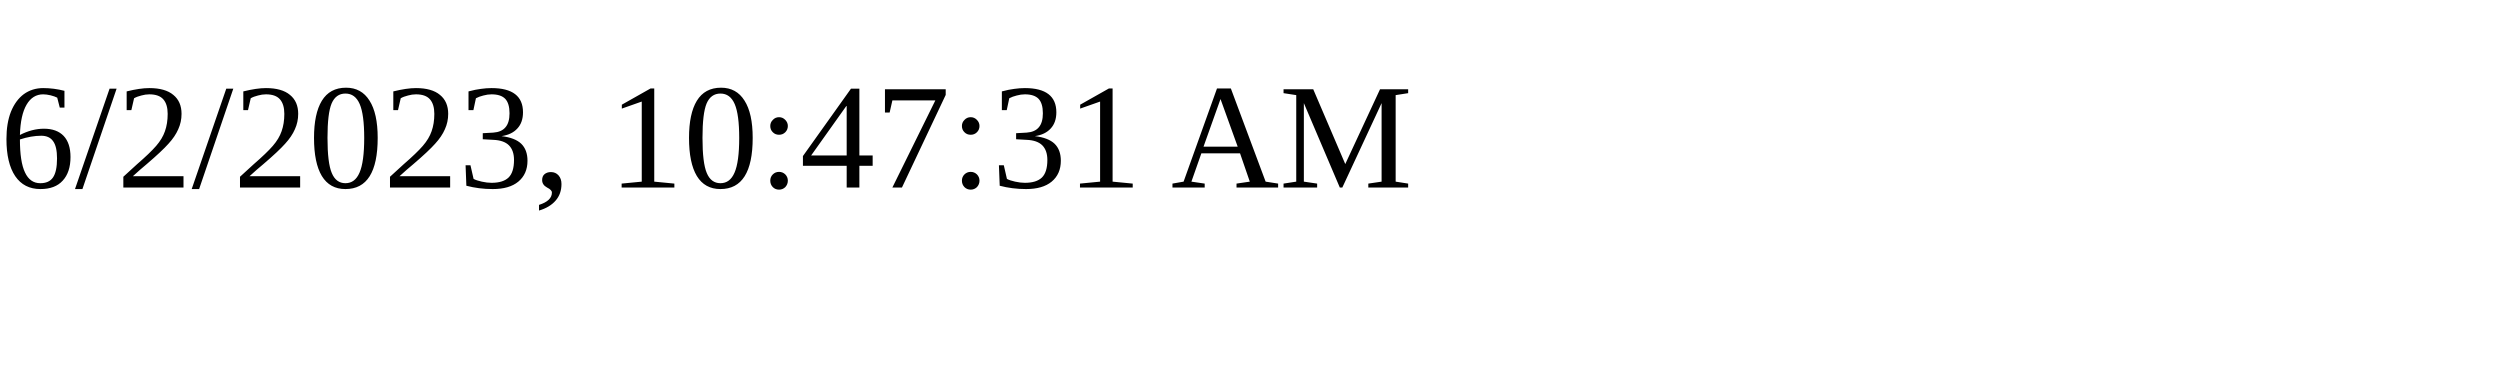
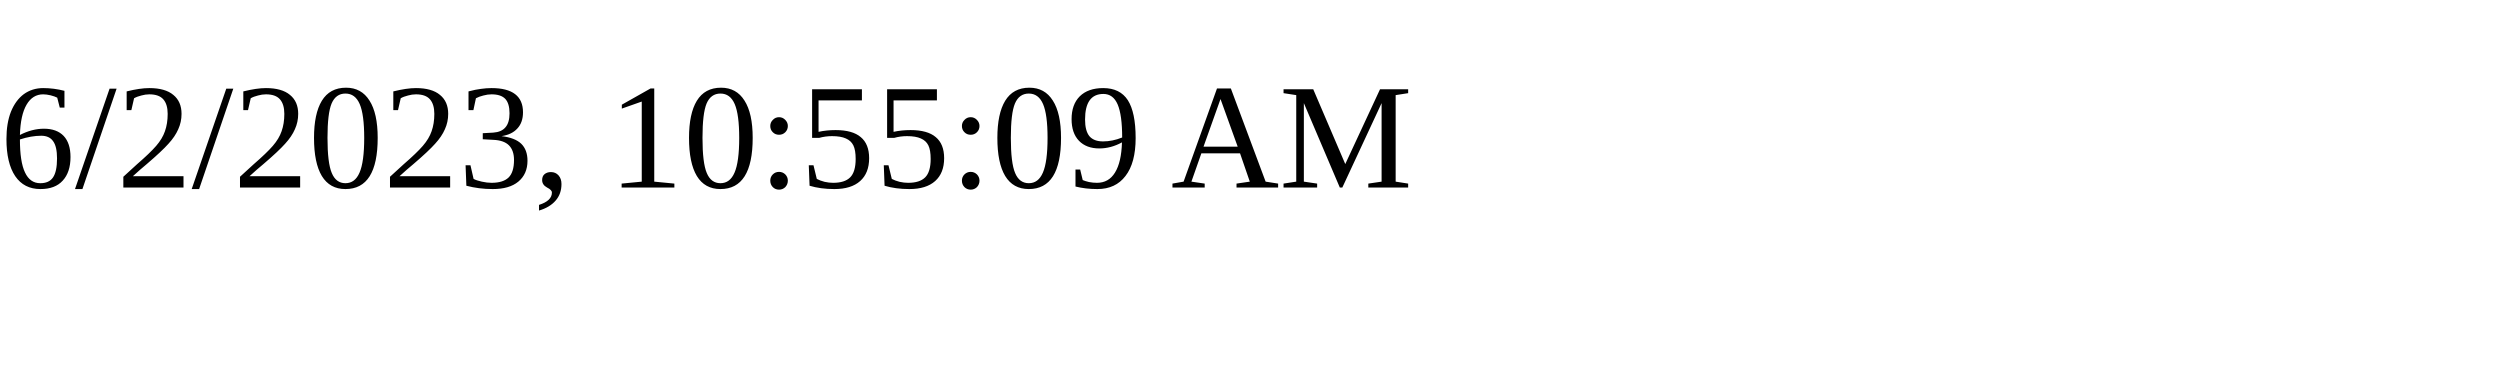
<svg xmlns="http://www.w3.org/2000/svg" height="30" width="200">
-   <text x="0" y="15">6/2/2023, 10:47:31 AM</text>
+   <text x="0" y="15">6/2/2023, 10:55:09 AM</text>
</svg>
